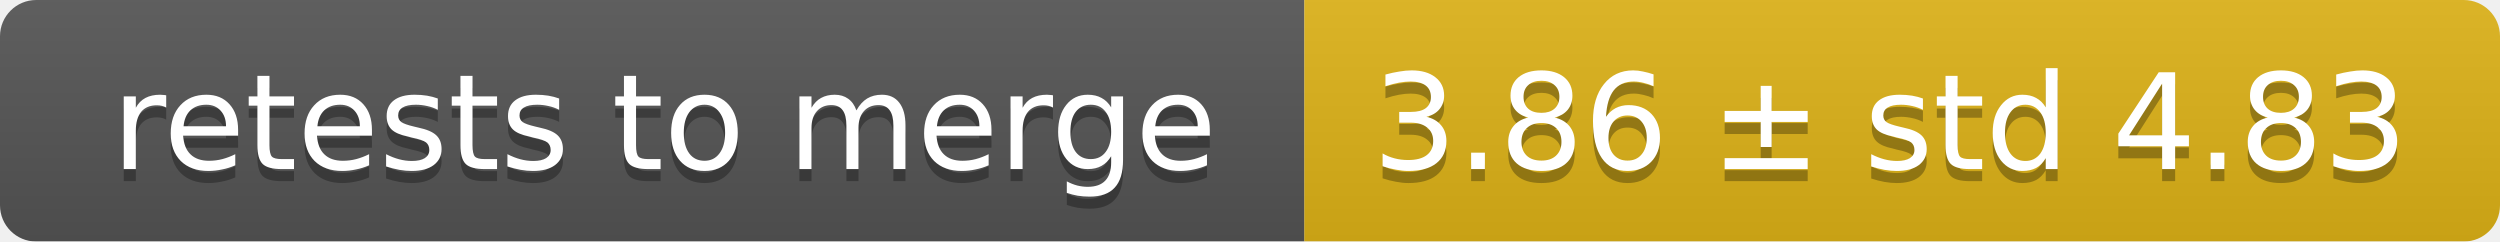
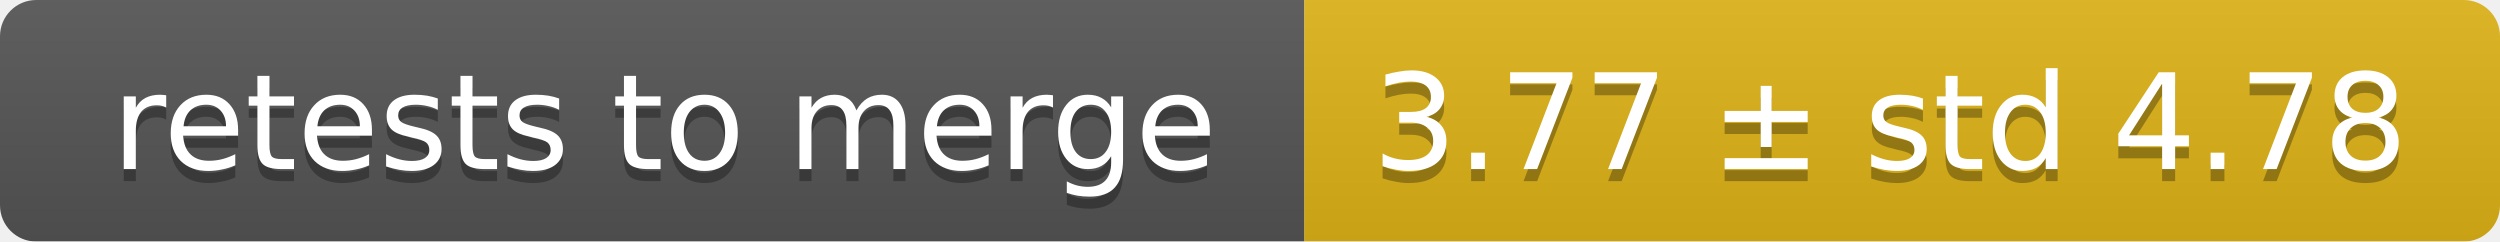
<svg xmlns="http://www.w3.org/2000/svg" width="207" height="20">
  <linearGradient id="smooth" x2="0" y2="100%">
    <stop offset="0" stop-color="#bbb" stop-opacity=".1" />
    <stop offset="1" stop-opacity=".1" />
  </linearGradient>
  <mask id="round">
    <rect width="207" height="20" rx="3" fill="#fff" />
  </mask>
  <g mask="url(#round)">
    <rect width="108" height="20" fill="#555" />
    <rect x="108" width="99" height="20" fill="#dfb317" />
    <rect width="207" height="20" fill="url(#smooth)" />
  </g>
  <g fill="#fff" text-anchor="middle" font-family="DejaVu Sans,Verdana,Geneva,sans-serif" font-size="11">
    <text x="55" y="15" fill="#010101" fill-opacity=".3">retests to merge</text>
    <text x="55" y="14">retests to merge</text>
-     <text x="156.5" y="15" fill="#010101" fill-opacity=".3">3.86 ± std 4.83</text>
-     <text x="156.5" y="14">3.86 ± std 4.83</text>
+     <text x="156.5" y="15" fill="#010101" fill-opacity=".3">3.77 ± std 4.78</text>
+     <text x="156.5" y="14">3.77 ± std 4.78</text>
  </g>
</svg>
